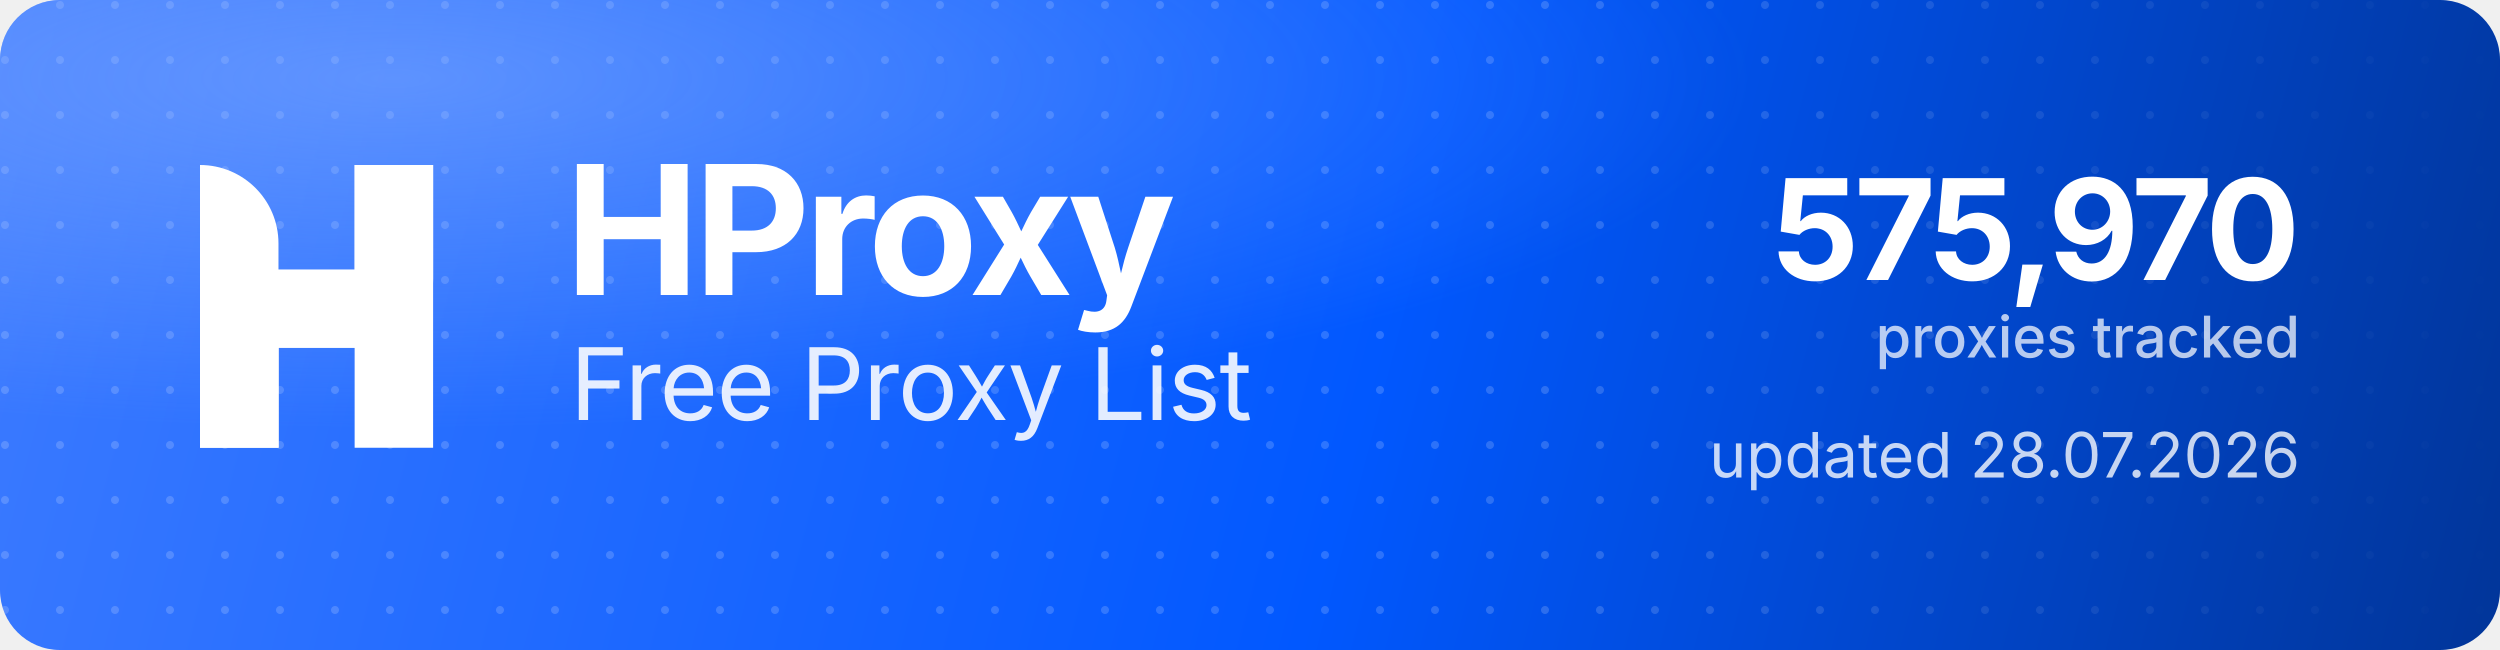
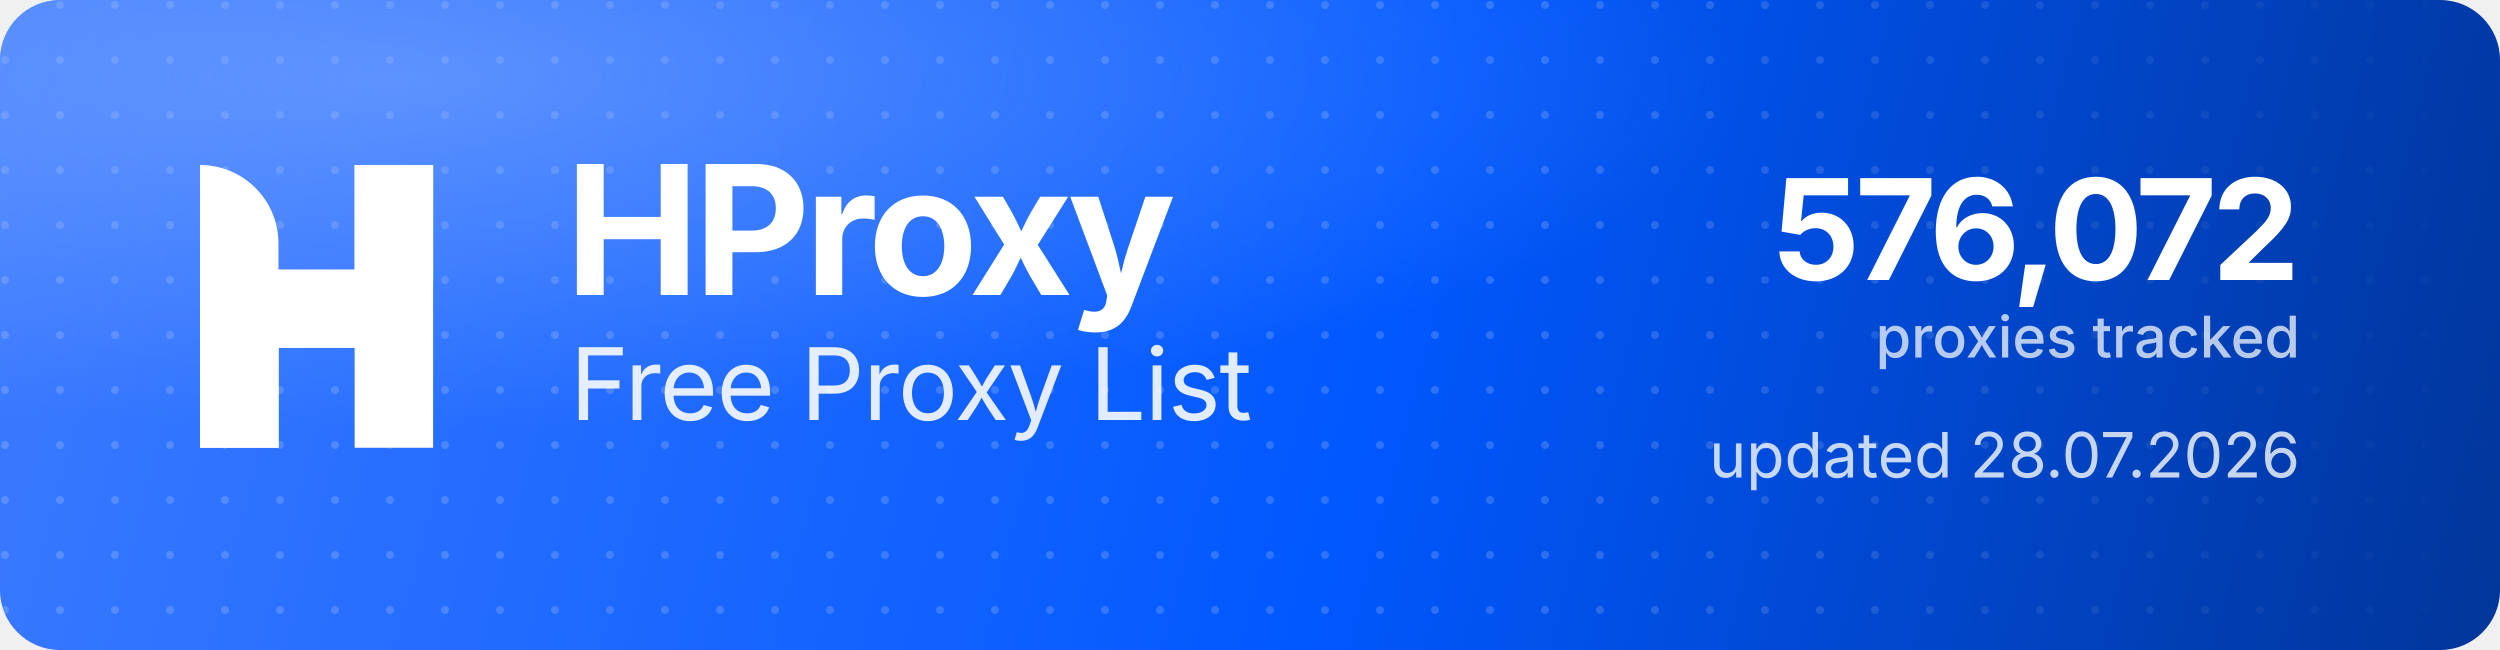
<svg xmlns="http://www.w3.org/2000/svg" width="1000" height="260" viewBox="0 0 1000 260" role="img" aria-label="HProxy Free Proxy List">
  <defs>
    <linearGradient id="hp-bg" x1="0" y1="0" x2="1000" y2="260" gradientUnits="userSpaceOnUse">
      <stop offset="0" stop-color="#3D7BFF" />
      <stop offset="0.55" stop-color="#0158FF" />
      <stop offset="1" stop-color="#013599" />
    </linearGradient>
    <radialGradient id="hp-glow" cx="0.16" cy="0.12" r="0.9">
      <stop offset="0" stop-color="#8FB4FF" stop-opacity="0.5" />
      <stop offset="0.6" stop-color="#8FB4FF" stop-opacity="0" />
    </radialGradient>
    <pattern id="hp-dots" width="22" height="22" patternUnits="userSpaceOnUse">
      <circle cx="2" cy="2" r="1.6" fill="#FFFFFF" fill-opacity="0.17" />
    </pattern>
    <linearGradient id="hp-dot-fade" x1="0" y1="0" x2="1000" y2="0" gradientUnits="userSpaceOnUse">
      <stop offset="0" stop-color="#FFFFFF" stop-opacity="1" />
      <stop offset="0.62" stop-color="#FFFFFF" stop-opacity="1" />
      <stop offset="1" stop-color="#FFFFFF" stop-opacity="0" />
    </linearGradient>
    <mask id="hp-dot-mask">
      <rect width="1000" height="260" fill="url(#hp-dot-fade)" />
    </mask>
  </defs>
  <rect width="1000" height="260" rx="24" fill="url(#hp-bg)" />
  <rect width="1000" height="260" rx="24" fill="url(#hp-dots)" mask="url(#hp-dot-mask)" />
  <rect width="1000" height="260" rx="24" fill="url(#hp-glow)" />
  <g transform="translate(80,66) scale(4.35)" fill="#FFFFFF">
    <path d="M0 0V0C3.985 0 7.216 3.231 7.216 7.216V26H0V0Z" />
    <rect x="14.219" width="7.216" height="26" />
    <path d="M7.235 26H0V15.971C0 12.455 2.851 9.604 6.367 9.604H14.22V0H21.437V10.453C21.437 13.97 18.586 16.82 15.069 16.82H7.235V26Z" />
  </g>
  <text x="226" y="118" font-family="'Geist','Inter','Segoe UI',system-ui,-apple-system,Helvetica,Arial,sans-serif" font-size="72" font-weight="700" letter-spacing="-2.3" fill="#FFFFFF">HProxy</text>
  <text x="228" y="168" font-family="'Geist','Inter','Segoe UI',system-ui,-apple-system,Helvetica,Arial,sans-serif" font-size="40" font-weight="400" letter-spacing="-0.5" fill="#FFFFFF" fill-opacity="0.88">Free Proxy List</text>
-   <text x="920" y="112" text-anchor="end" font-family="'Geist','Inter','Segoe UI',system-ui,-apple-system,Helvetica,Arial,sans-serif" font-size="56" font-weight="700" letter-spacing="-2" fill="#FFFFFF">575,970</text>
+   <text x="920" y="112" text-anchor="end" font-family="'Geist','Inter','Segoe UI',system-ui,-apple-system,Helvetica,Arial,sans-serif" font-size="56" font-weight="700" letter-spacing="-2" fill="#FFFFFF">576,072</text>
  <text x="920" y="143" text-anchor="end" font-family="'Geist','Inter','Segoe UI',system-ui,-apple-system,Helvetica,Arial,sans-serif" font-size="23" font-weight="500" fill="#FFFFFF" fill-opacity="0.72">proxies tracked</text>
  <text x="920" y="191" text-anchor="end" font-family="'Geist','Inter','Segoe UI',system-ui,-apple-system,Helvetica,Arial,sans-serif" font-size="25" font-weight="400" fill="#FFFFFF" fill-opacity="0.78">updated 28.07.2026</text>
</svg>
